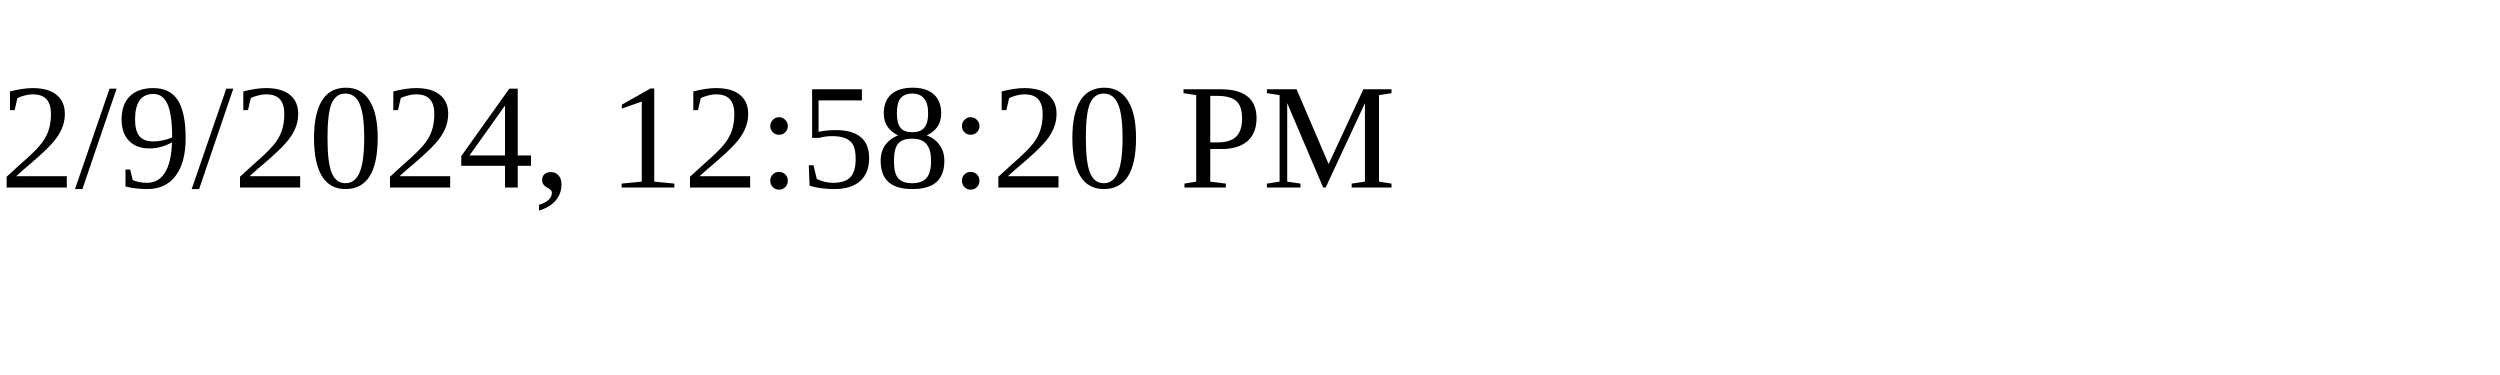
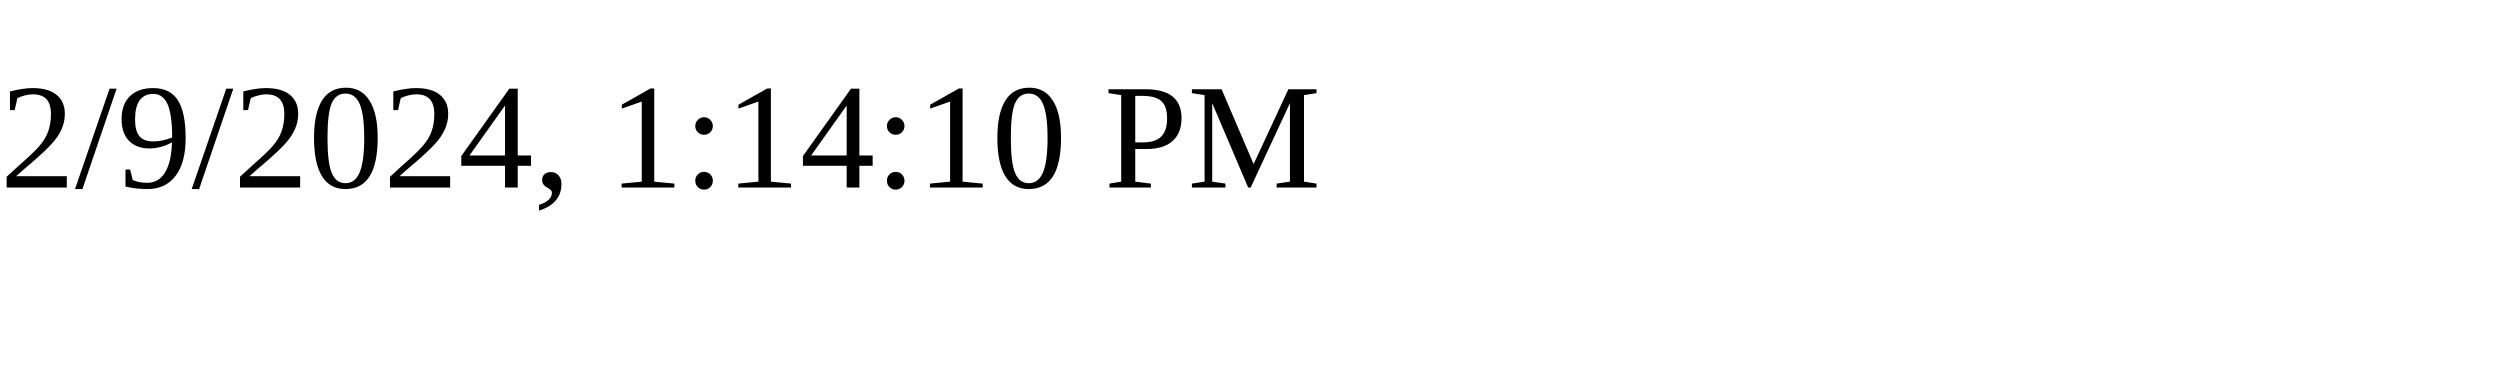
<svg xmlns="http://www.w3.org/2000/svg" height="30" width="200">
-   <text x="0" y="15">2/9/2024, 12:58:20 PM</text>
+   <text x="0" y="15">2/9/2024, 1:14:10 PM</text>
</svg>
